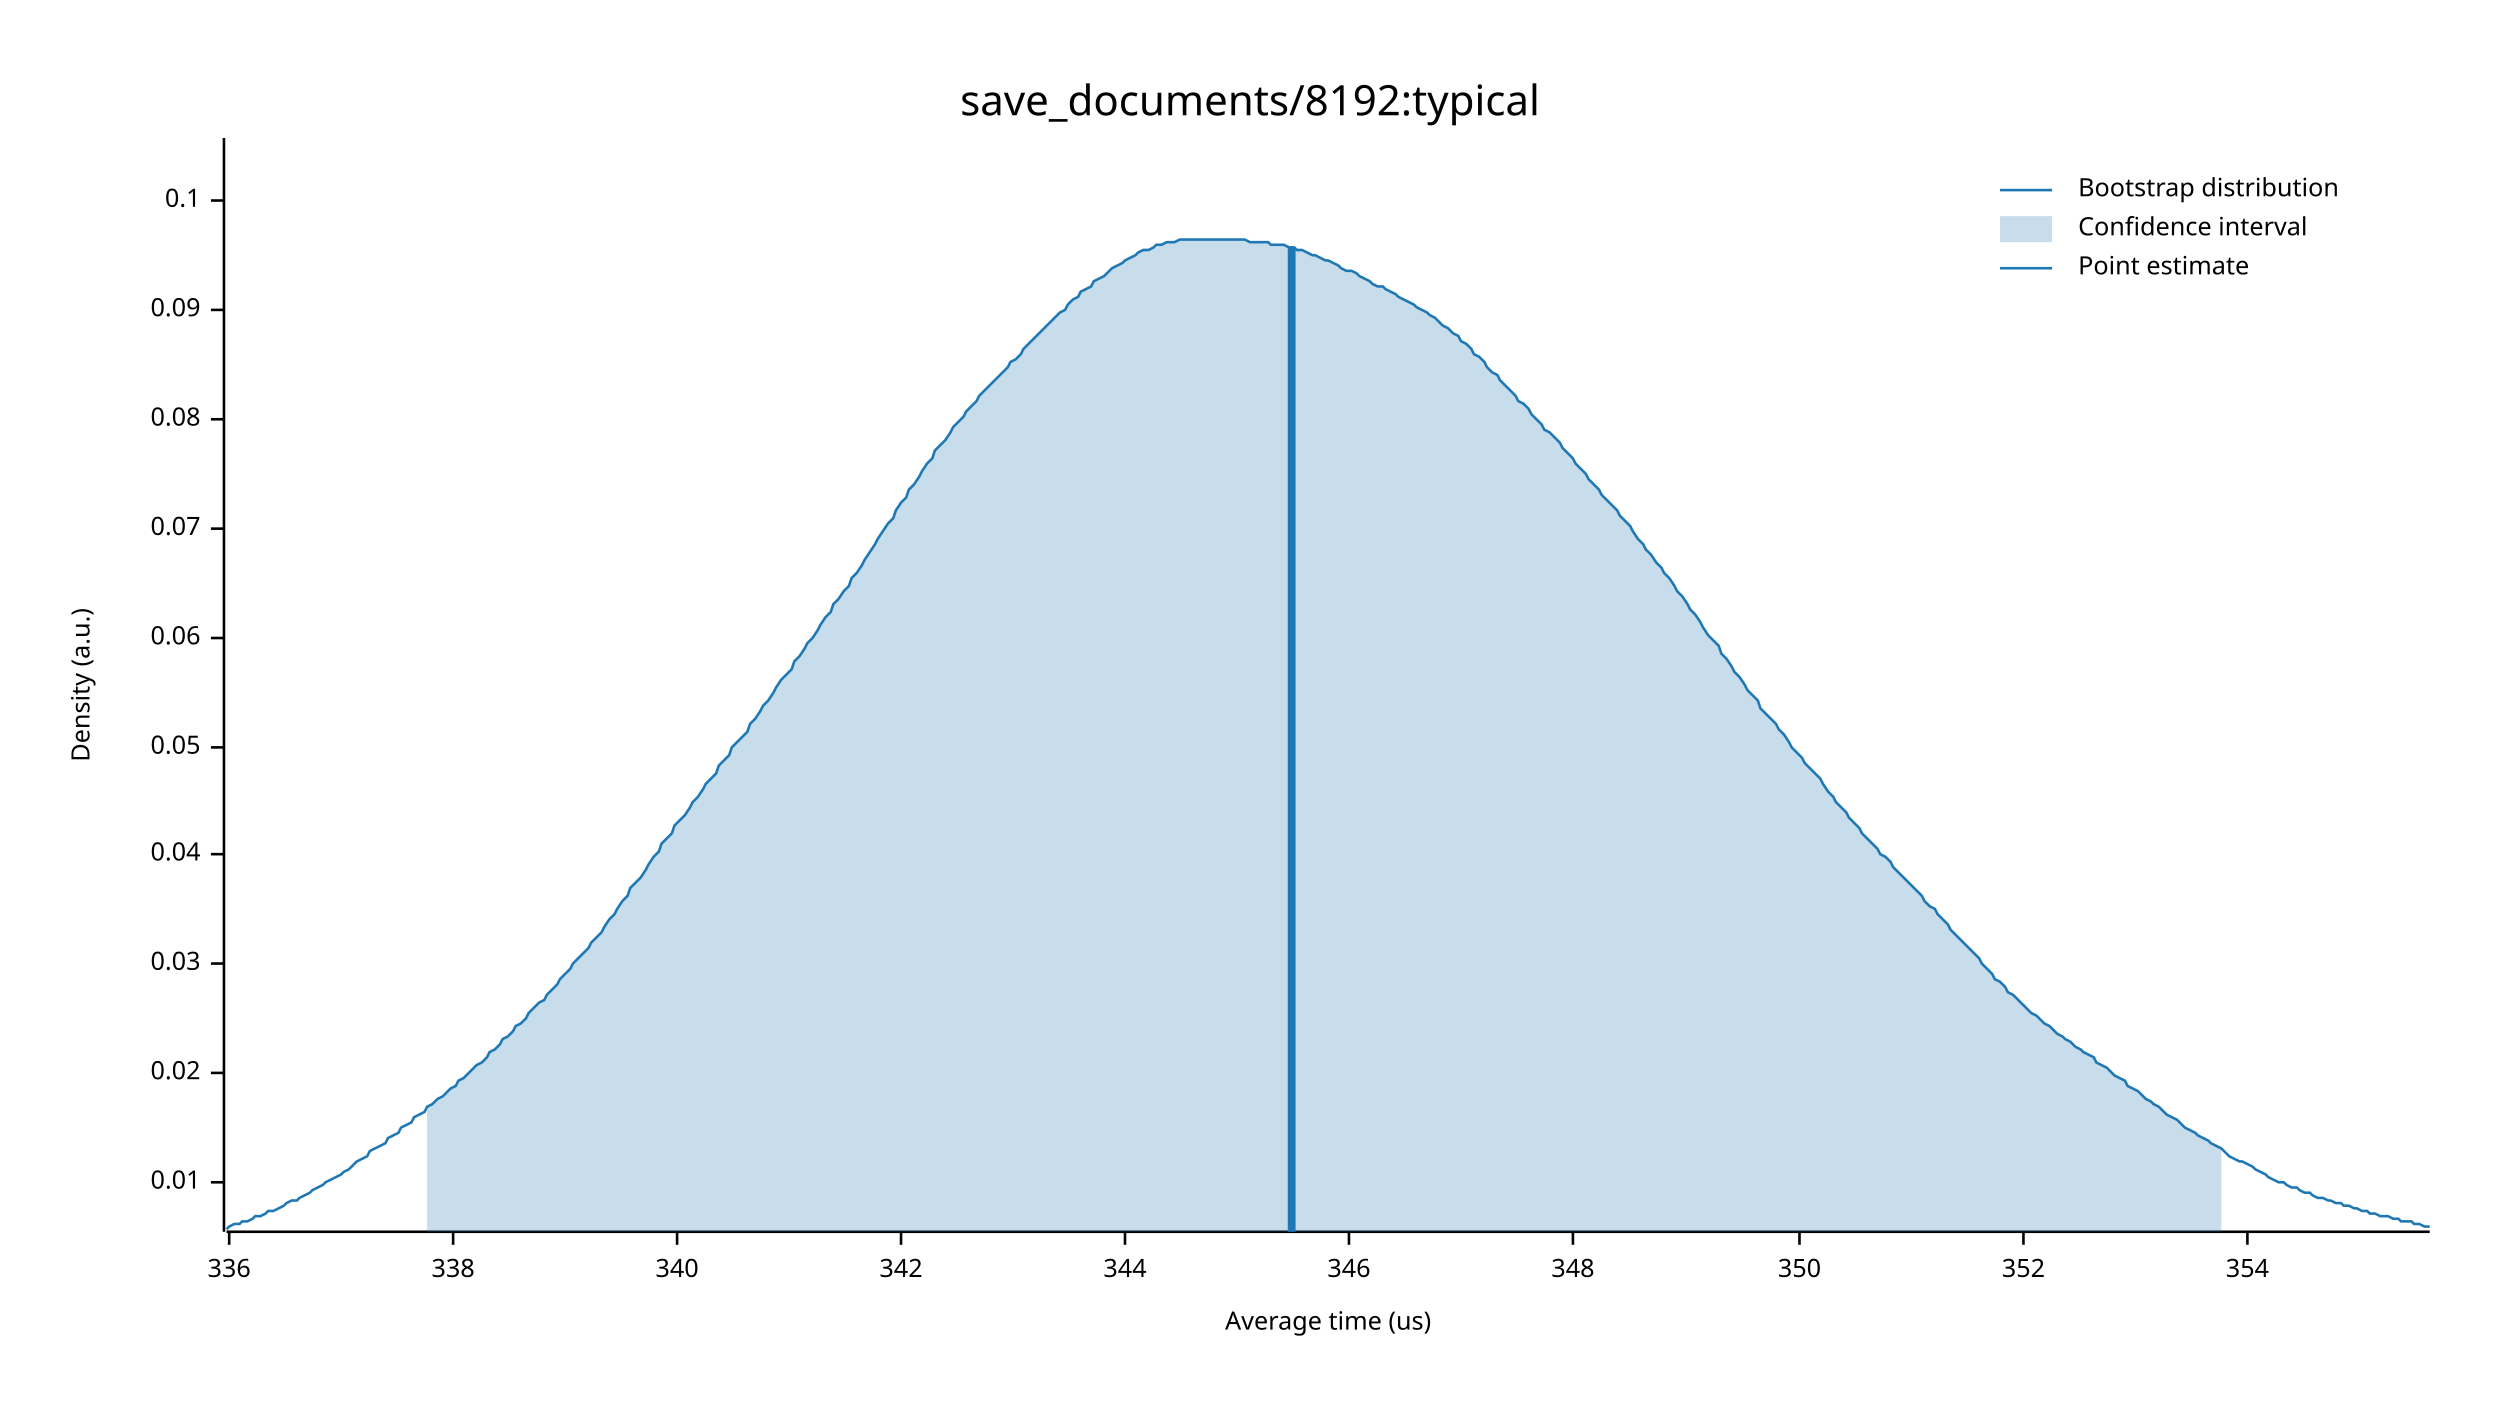
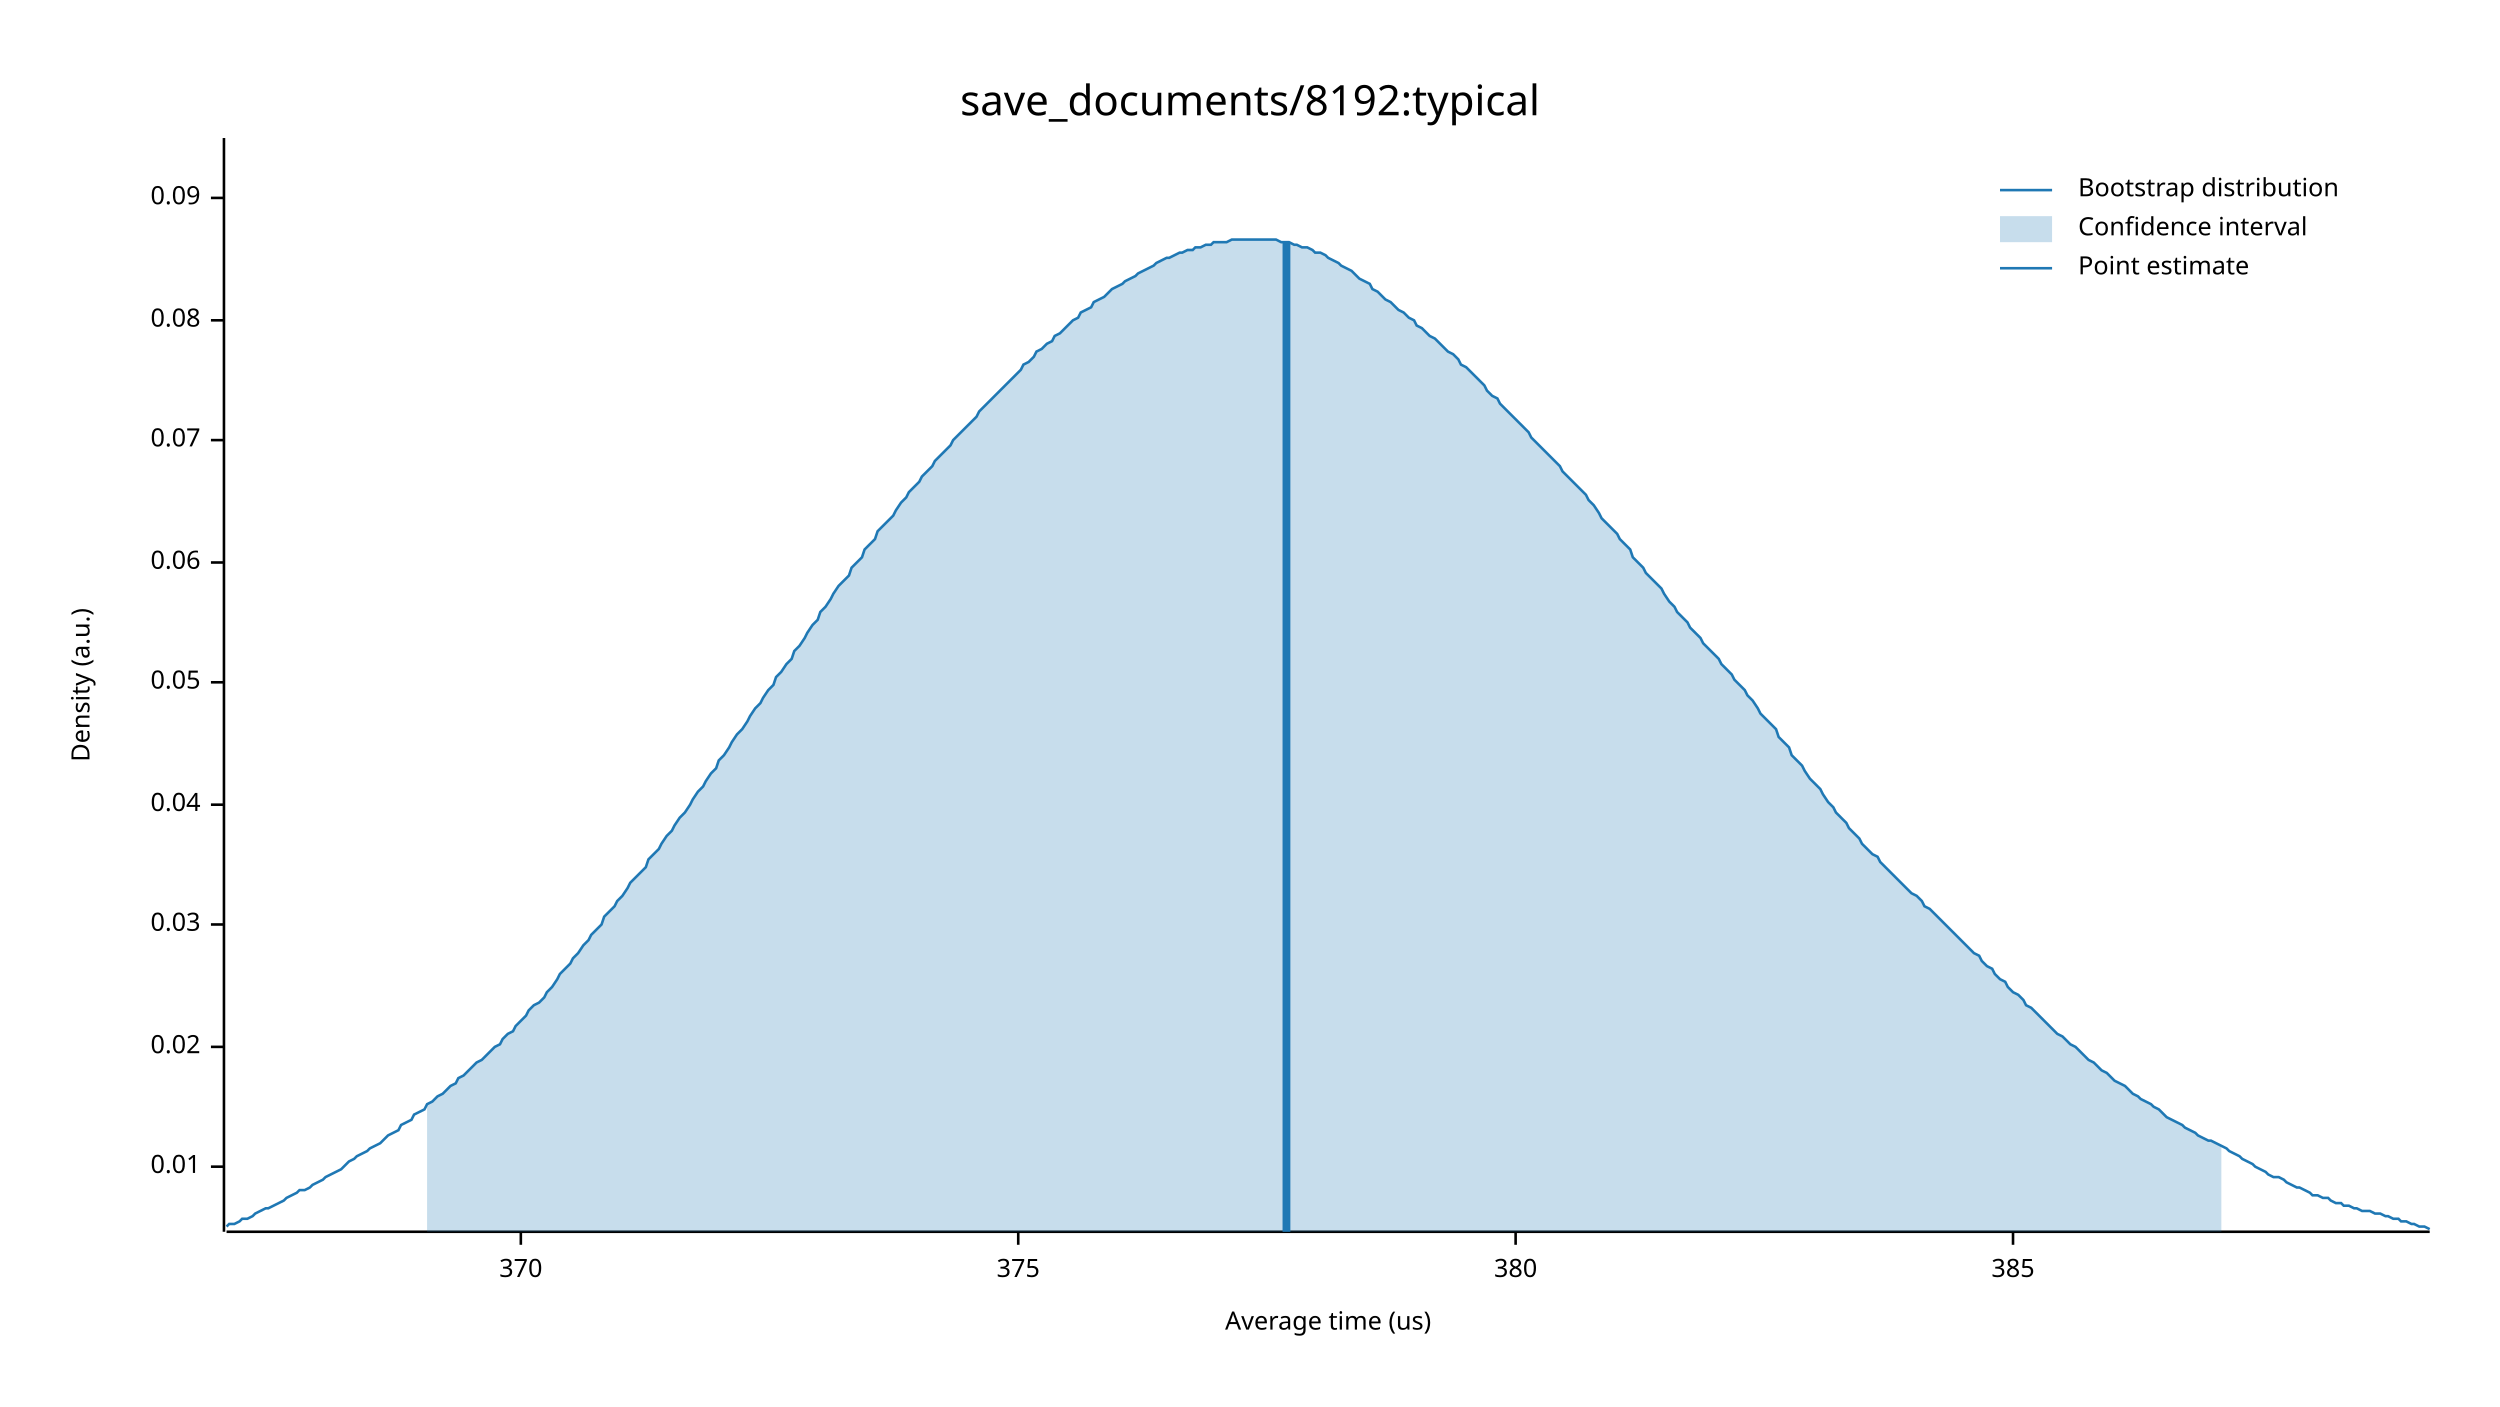
<svg xmlns="http://www.w3.org/2000/svg" width="960" height="540" viewBox="0 0 960 540">
  <text x="480" y="32" dy="0.76em" text-anchor="middle" font-family="sans-serif" font-size="16.129" opacity="1" fill="#000000">
save_documents/8192:typical
</text>
  <text x="27" y="263" dy="0.76em" text-anchor="middle" font-family="sans-serif" font-size="9.677" opacity="1" fill="#000000" transform="rotate(270, 27, 263)">
Density (a.u.)
</text>
  <text x="510" y="513" dy="-0.5ex" text-anchor="middle" font-family="sans-serif" font-size="9.677" opacity="1" fill="#000000">
Average time (us)
</text>
  <polyline fill="none" opacity="1" stroke="#000000" stroke-width="1" points="86,53 86,473 " />
-   <text x="77" y="454" dy="0.5ex" text-anchor="end" font-family="sans-serif" font-size="9.677" opacity="1" fill="#000000">
+   <text x="77" y="448" dy="0.5ex" text-anchor="end" font-family="sans-serif" font-size="9.677" opacity="1" fill="#000000">
0.01
</text>
-   <polyline fill="none" opacity="1" stroke="#000000" stroke-width="1" points="81,454 86,454 " />
-   <text x="77" y="412" dy="0.5ex" text-anchor="end" font-family="sans-serif" font-size="9.677" opacity="1" fill="#000000">
+   <polyline fill="none" opacity="1" stroke="#000000" stroke-width="1" points="81,448 86,448 " />
+   <text x="77" y="402" dy="0.5ex" text-anchor="end" font-family="sans-serif" font-size="9.677" opacity="1" fill="#000000">
0.02
</text>
-   <polyline fill="none" opacity="1" stroke="#000000" stroke-width="1" points="81,412 86,412 " />
-   <text x="77" y="370" dy="0.5ex" text-anchor="end" font-family="sans-serif" font-size="9.677" opacity="1" fill="#000000">
+   <polyline fill="none" opacity="1" stroke="#000000" stroke-width="1" points="81,402 86,402 " />
+   <text x="77" y="355" dy="0.5ex" text-anchor="end" font-family="sans-serif" font-size="9.677" opacity="1" fill="#000000">
0.03
</text>
-   <polyline fill="none" opacity="1" stroke="#000000" stroke-width="1" points="81,370 86,370 " />
-   <text x="77" y="328" dy="0.5ex" text-anchor="end" font-family="sans-serif" font-size="9.677" opacity="1" fill="#000000">
+   <polyline fill="none" opacity="1" stroke="#000000" stroke-width="1" points="81,355 86,355 " />
+   <text x="77" y="309" dy="0.5ex" text-anchor="end" font-family="sans-serif" font-size="9.677" opacity="1" fill="#000000">
0.04
</text>
-   <polyline fill="none" opacity="1" stroke="#000000" stroke-width="1" points="81,328 86,328 " />
-   <text x="77" y="287" dy="0.5ex" text-anchor="end" font-family="sans-serif" font-size="9.677" opacity="1" fill="#000000">
+   <polyline fill="none" opacity="1" stroke="#000000" stroke-width="1" points="81,309 86,309 " />
+   <text x="77" y="262" dy="0.5ex" text-anchor="end" font-family="sans-serif" font-size="9.677" opacity="1" fill="#000000">
0.05
</text>
-   <polyline fill="none" opacity="1" stroke="#000000" stroke-width="1" points="81,287 86,287 " />
-   <text x="77" y="245" dy="0.5ex" text-anchor="end" font-family="sans-serif" font-size="9.677" opacity="1" fill="#000000">
+   <polyline fill="none" opacity="1" stroke="#000000" stroke-width="1" points="81,262 86,262 " />
+   <text x="77" y="216" dy="0.5ex" text-anchor="end" font-family="sans-serif" font-size="9.677" opacity="1" fill="#000000">
0.06
</text>
-   <polyline fill="none" opacity="1" stroke="#000000" stroke-width="1" points="81,245 86,245 " />
-   <text x="77" y="203" dy="0.5ex" text-anchor="end" font-family="sans-serif" font-size="9.677" opacity="1" fill="#000000">
+   <polyline fill="none" opacity="1" stroke="#000000" stroke-width="1" points="81,216 86,216 " />
+   <text x="77" y="169" dy="0.5ex" text-anchor="end" font-family="sans-serif" font-size="9.677" opacity="1" fill="#000000">
0.07
</text>
-   <polyline fill="none" opacity="1" stroke="#000000" stroke-width="1" points="81,203 86,203 " />
-   <text x="77" y="161" dy="0.5ex" text-anchor="end" font-family="sans-serif" font-size="9.677" opacity="1" fill="#000000">
+   <polyline fill="none" opacity="1" stroke="#000000" stroke-width="1" points="81,169 86,169 " />
+   <text x="77" y="123" dy="0.5ex" text-anchor="end" font-family="sans-serif" font-size="9.677" opacity="1" fill="#000000">
0.08
</text>
-   <polyline fill="none" opacity="1" stroke="#000000" stroke-width="1" points="81,161 86,161 " />
-   <text x="77" y="119" dy="0.5ex" text-anchor="end" font-family="sans-serif" font-size="9.677" opacity="1" fill="#000000">
+   <polyline fill="none" opacity="1" stroke="#000000" stroke-width="1" points="81,123 86,123 " />
+   <text x="77" y="76" dy="0.5ex" text-anchor="end" font-family="sans-serif" font-size="9.677" opacity="1" fill="#000000">
0.09
</text>
-   <polyline fill="none" opacity="1" stroke="#000000" stroke-width="1" points="81,119 86,119 " />
-   <text x="77" y="77" dy="0.5ex" text-anchor="end" font-family="sans-serif" font-size="9.677" opacity="1" fill="#000000">
- 0.1
+   <polyline fill="none" opacity="1" stroke="#000000" stroke-width="1" points="81,76 86,76 " />
+   <polyline fill="none" opacity="1" stroke="#000000" stroke-width="1" points="87,473 933,473 " />
+   <text x="200" y="483" dy="0.76em" text-anchor="middle" font-family="sans-serif" font-size="9.677" opacity="1" fill="#000000">
+ 370
</text>
-   <polyline fill="none" opacity="1" stroke="#000000" stroke-width="1" points="81,77 86,77 " />
-   <polyline fill="none" opacity="1" stroke="#000000" stroke-width="1" points="87,473 933,473 " />
-   <text x="88" y="483" dy="0.76em" text-anchor="middle" font-family="sans-serif" font-size="9.677" opacity="1" fill="#000000">
- 336
+   <polyline fill="none" opacity="1" stroke="#000000" stroke-width="1" points="200,473 200,478 " />
+   <text x="391" y="483" dy="0.76em" text-anchor="middle" font-family="sans-serif" font-size="9.677" opacity="1" fill="#000000">
+ 375
</text>
-   <polyline fill="none" opacity="1" stroke="#000000" stroke-width="1" points="88,473 88,478 " />
-   <text x="174" y="483" dy="0.76em" text-anchor="middle" font-family="sans-serif" font-size="9.677" opacity="1" fill="#000000">
- 338
+   <polyline fill="none" opacity="1" stroke="#000000" stroke-width="1" points="391,473 391,478 " />
+   <text x="582" y="483" dy="0.76em" text-anchor="middle" font-family="sans-serif" font-size="9.677" opacity="1" fill="#000000">
+ 380
</text>
-   <polyline fill="none" opacity="1" stroke="#000000" stroke-width="1" points="174,473 174,478 " />
-   <text x="260" y="483" dy="0.76em" text-anchor="middle" font-family="sans-serif" font-size="9.677" opacity="1" fill="#000000">
- 340
+   <polyline fill="none" opacity="1" stroke="#000000" stroke-width="1" points="582,473 582,478 " />
+   <text x="773" y="483" dy="0.76em" text-anchor="middle" font-family="sans-serif" font-size="9.677" opacity="1" fill="#000000">
+ 385
</text>
-   <polyline fill="none" opacity="1" stroke="#000000" stroke-width="1" points="260,473 260,478 " />
-   <text x="346" y="483" dy="0.76em" text-anchor="middle" font-family="sans-serif" font-size="9.677" opacity="1" fill="#000000">
- 342
- </text>
-   <polyline fill="none" opacity="1" stroke="#000000" stroke-width="1" points="346,473 346,478 " />
-   <text x="432" y="483" dy="0.76em" text-anchor="middle" font-family="sans-serif" font-size="9.677" opacity="1" fill="#000000">
- 344
- </text>
-   <polyline fill="none" opacity="1" stroke="#000000" stroke-width="1" points="432,473 432,478 " />
-   <text x="518" y="483" dy="0.76em" text-anchor="middle" font-family="sans-serif" font-size="9.677" opacity="1" fill="#000000">
- 346
- </text>
-   <polyline fill="none" opacity="1" stroke="#000000" stroke-width="1" points="518,473 518,478 " />
-   <text x="604" y="483" dy="0.76em" text-anchor="middle" font-family="sans-serif" font-size="9.677" opacity="1" fill="#000000">
- 348
- </text>
-   <polyline fill="none" opacity="1" stroke="#000000" stroke-width="1" points="604,473 604,478 " />
-   <text x="691" y="483" dy="0.76em" text-anchor="middle" font-family="sans-serif" font-size="9.677" opacity="1" fill="#000000">
- 350
- </text>
-   <polyline fill="none" opacity="1" stroke="#000000" stroke-width="1" points="691,473 691,478 " />
-   <text x="777" y="483" dy="0.76em" text-anchor="middle" font-family="sans-serif" font-size="9.677" opacity="1" fill="#000000">
- 352
- </text>
-   <polyline fill="none" opacity="1" stroke="#000000" stroke-width="1" points="777,473 777,478 " />
-   <text x="863" y="483" dy="0.76em" text-anchor="middle" font-family="sans-serif" font-size="9.677" opacity="1" fill="#000000">
- 354
- </text>
-   <polyline fill="none" opacity="1" stroke="#000000" stroke-width="1" points="863,473 863,478 " />
-   <polyline fill="none" opacity="1" stroke="#1F78B4" stroke-width="1" points="87,472 88,471 90,470 92,470 93,469 95,469 97,468 98,467 100,467 102,466 103,465 105,465 107,464 109,463 110,462 112,461 114,461 115,460 117,459 119,458 120,457 122,456 124,455 125,454 127,453 129,452 131,451 132,450 134,449 136,447 137,446 139,445 141,444 142,442 144,441 146,440 148,439 149,437 151,436 153,435 154,433 156,432 158,431 159,429 161,428 163,427 164,425 166,424 168,422 170,421 171,420 173,418 175,417 176,415 178,414 180,412 181,411 183,409 185,408 187,406 188,404 190,403 192,401 193,399 195,398 197,396 198,394 200,393 202,391 203,389 205,387 207,385 209,384 210,382 212,380 214,378 215,376 217,374 219,372 220,370 222,368 224,366 226,364 227,362 229,360 231,358 232,356 234,353 236,351 237,349 239,346 241,344 242,341 244,339 246,337 248,334 249,332 251,329 253,327 254,324 256,322 258,320 259,317 261,315 263,313 265,310 266,308 268,306 270,303 271,301 273,299 275,297 276,294 278,292 280,290 281,287 283,285 285,283 287,281 288,278 290,276 292,273 293,271 295,269 297,266 298,264 300,261 302,259 304,257 305,254 307,252 309,249 310,247 312,245 314,242 315,240 317,237 319,235 320,232 322,230 324,227 326,225 327,222 329,220 331,217 332,215 334,212 336,209 337,207 339,204 341,201 343,199 344,196 346,193 348,191 349,188 351,186 353,183 354,181 356,178 358,176 359,173 361,171 363,169 365,166 366,164 368,162 370,160 371,158 373,156 375,154 376,152 378,150 380,148 381,147 383,145 385,143 387,141 388,139 390,138 392,136 393,134 395,132 397,130 398,129 400,127 402,125 404,123 405,122 407,120 409,119 410,117 412,115 414,114 415,112 417,111 419,110 420,108 422,107 424,106 426,104 427,103 429,102 431,101 432,100 434,99 436,98 437,97 439,96 441,96 443,95 444,94 446,94 448,93 449,93 451,93 453,92 454,92 456,92 458,92 459,92 461,92 463,92 465,92 466,92 468,92 470,92 471,92 473,92 475,92 476,92 478,92 480,93 482,93 483,93 485,93 487,93 488,94 490,94 492,94 493,94 495,95 497,95 498,96 500,96 502,97 504,98 505,98 507,99 509,100 510,100 512,101 514,102 515,103 517,104 519,104 521,105 522,106 524,107 526,108 527,109 529,110 531,110 532,111 534,112 536,113 537,114 539,115 541,116 543,117 544,118 546,119 548,120 549,121 551,122 553,124 554,125 556,126 558,128 560,129 561,131 563,132 565,134 566,136 568,137 570,139 571,141 573,143 575,144 576,146 578,148 580,150 582,152 583,154 585,155 587,157 588,159 590,161 592,163 593,165 595,166 597,168 599,170 600,172 602,174 604,176 605,178 607,180 609,182 610,184 612,186 614,188 615,190 617,192 619,194 621,196 622,198 624,200 626,202 627,204 629,207 631,209 632,211 634,213 636,216 638,218 639,220 641,222 643,225 644,227 646,229 648,232 649,234 651,236 653,239 654,241 656,244 658,246 660,248 661,251 663,253 665,256 666,258 668,260 670,263 671,265 673,267 675,269 676,272 678,274 680,276 682,278 683,280 685,282 687,285 688,287 690,289 692,291 693,293 695,295 697,297 699,299 700,301 702,304 704,306 705,308 707,310 709,312 710,314 712,316 714,318 715,320 717,322 719,324 721,326 722,328 724,329 726,331 727,333 729,335 731,337 732,338 734,340 736,342 738,344 739,346 741,348 743,349 744,351 746,353 748,355 749,357 751,359 753,361 754,362 756,364 758,366 760,368 761,370 763,372 765,374 766,376 768,377 770,379 771,381 773,382 775,384 777,386 778,387 780,389 782,390 783,391 785,393 787,394 788,395 790,397 792,398 793,399 795,400 797,402 799,403 800,404 802,405 804,406 805,408 807,409 809,410 810,411 812,413 814,414 816,415 817,417 819,418 821,419 822,420 824,422 826,423 827,424 829,425 831,427 832,428 834,429 836,430 838,432 839,433 841,434 843,435 844,436 846,437 848,438 849,439 851,440 853,441 855,443 856,444 858,445 860,446 861,446 863,447 865,448 866,449 868,450 870,451 871,452 873,453 875,454 877,454 878,455 880,456 882,456 883,457 885,458 887,458 888,459 890,460 892,460 894,461 895,461 897,462 899,462 900,463 902,463 904,464 905,464 907,465 909,465 910,466 912,466 914,467 916,467 917,467 919,468 921,468 922,469 924,469 926,469 927,470 929,470 931,471 933,471 " />
-   <polygon opacity="0.25" fill="#1F78B4" points="164,425 166,424 168,422 170,421 171,420 173,418 175,417 176,415 178,414 180,412 181,411 183,409 185,408 187,406 188,404 190,403 192,401 193,399 195,398 197,396 198,394 200,393 202,391 203,389 205,387 207,385 209,384 210,382 212,380 214,378 215,376 217,374 219,372 220,370 222,368 224,366 226,364 227,362 229,360 231,358 232,356 234,353 236,351 237,349 239,346 241,344 242,341 244,339 246,337 248,334 249,332 251,329 253,327 254,324 256,322 258,320 259,317 261,315 263,313 265,310 266,308 268,306 270,303 271,301 273,299 275,297 276,294 278,292 280,290 281,287 283,285 285,283 287,281 288,278 290,276 292,273 293,271 295,269 297,266 298,264 300,261 302,259 304,257 305,254 307,252 309,249 310,247 312,245 314,242 315,240 317,237 319,235 320,232 322,230 324,227 326,225 327,222 329,220 331,217 332,215 334,212 336,209 337,207 339,204 341,201 343,199 344,196 346,193 348,191 349,188 351,186 353,183 354,181 356,178 358,176 359,173 361,171 363,169 365,166 366,164 368,162 370,160 371,158 373,156 375,154 376,152 378,150 380,148 381,147 383,145 385,143 387,141 388,139 390,138 392,136 393,134 395,132 397,130 398,129 400,127 402,125 404,123 405,122 407,120 409,119 410,117 412,115 414,114 415,112 417,111 419,110 420,108 422,107 424,106 426,104 427,103 429,102 431,101 432,100 434,99 436,98 437,97 439,96 441,96 443,95 444,94 446,94 448,93 449,93 451,93 453,92 454,92 456,92 458,92 459,92 461,92 463,92 465,92 466,92 468,92 470,92 471,92 473,92 475,92 476,92 478,92 480,93 482,93 483,93 485,93 487,93 488,94 490,94 492,94 493,94 495,95 497,95 498,96 500,96 502,97 504,98 505,98 507,99 509,100 510,100 512,101 514,102 515,103 517,104 519,104 521,105 522,106 524,107 526,108 527,109 529,110 531,110 532,111 534,112 536,113 537,114 539,115 541,116 543,117 544,118 546,119 548,120 549,121 551,122 553,124 554,125 556,126 558,128 560,129 561,131 563,132 565,134 566,136 568,137 570,139 571,141 573,143 575,144 576,146 578,148 580,150 582,152 583,154 585,155 587,157 588,159 590,161 592,163 593,165 595,166 597,168 599,170 600,172 602,174 604,176 605,178 607,180 609,182 610,184 612,186 614,188 615,190 617,192 619,194 621,196 622,198 624,200 626,202 627,204 629,207 631,209 632,211 634,213 636,216 638,218 639,220 641,222 643,225 644,227 646,229 648,232 649,234 651,236 653,239 654,241 656,244 658,246 660,248 661,251 663,253 665,256 666,258 668,260 670,263 671,265 673,267 675,269 676,272 678,274 680,276 682,278 683,280 685,282 687,285 688,287 690,289 692,291 693,293 695,295 697,297 699,299 700,301 702,304 704,306 705,308 707,310 709,312 710,314 712,316 714,318 715,320 717,322 719,324 721,326 722,328 724,329 726,331 727,333 729,335 731,337 732,338 734,340 736,342 738,344 739,346 741,348 743,349 744,351 746,353 748,355 749,357 751,359 753,361 754,362 756,364 758,366 760,368 761,370 763,372 765,374 766,376 768,377 770,379 771,381 773,382 775,384 777,386 778,387 780,389 782,390 783,391 785,393 787,394 788,395 790,397 792,398 793,399 795,400 797,402 799,403 800,404 802,405 804,406 805,408 807,409 809,410 810,411 812,413 814,414 816,415 817,417 819,418 821,419 822,420 824,422 826,423 827,424 829,425 831,427 832,428 834,429 836,430 838,432 839,433 841,434 843,435 844,436 846,437 848,438 849,439 851,440 853,441 853,473 164,473 " />
-   <polyline fill="none" opacity="1" stroke="#1F78B4" stroke-width="3" points="496,473 496,95 " />
+   <polyline fill="none" opacity="1" stroke="#000000" stroke-width="1" points="773,473 773,478 " />
+   <polyline fill="none" opacity="1" stroke="#1F78B4" stroke-width="1" points="87,471 88,470 90,470 92,469 93,468 95,468 97,467 98,466 100,465 102,464 103,464 105,463 107,462 109,461 110,460 112,459 114,458 115,457 117,457 119,456 120,455 122,454 124,453 125,452 127,451 129,450 131,449 132,448 134,446 136,445 137,444 139,443 141,442 142,441 144,440 146,439 148,437 149,436 151,435 153,434 154,432 156,431 158,430 159,428 161,427 163,426 164,424 166,423 168,421 170,420 171,419 173,417 175,416 176,414 178,413 180,411 181,410 183,408 185,407 187,405 188,404 190,402 192,401 193,399 195,397 197,396 198,394 200,392 202,390 203,388 205,386 207,385 209,383 210,381 212,379 214,376 215,374 217,372 219,370 220,368 222,366 224,363 226,361 227,359 229,357 231,355 232,352 234,350 236,348 237,346 239,344 241,341 242,339 244,337 246,335 248,333 249,330 251,328 253,326 254,324 256,321 258,319 259,317 261,314 263,312 265,309 266,307 268,304 270,302 271,300 273,297 275,295 276,292 278,290 280,287 281,285 283,282 285,280 287,277 288,275 290,272 292,270 293,268 295,265 297,263 298,260 300,258 302,255 304,253 305,250 307,248 309,245 310,243 312,240 314,238 315,235 317,233 319,230 320,228 322,225 324,223 326,221 327,218 329,216 331,214 332,211 334,209 336,207 337,204 339,202 341,200 343,198 344,196 346,193 348,191 349,189 351,187 353,185 354,183 356,181 358,179 359,177 361,175 363,173 365,171 366,169 368,167 370,165 371,164 373,162 375,160 376,158 378,156 380,154 381,153 383,151 385,149 387,147 388,146 390,144 392,142 393,140 395,139 397,137 398,135 400,134 402,132 404,131 405,129 407,128 409,126 410,125 412,123 414,122 415,120 417,119 419,118 420,116 422,115 424,114 426,112 427,111 429,110 431,109 432,108 434,107 436,106 437,105 439,104 441,103 443,102 444,101 446,100 448,99 449,99 451,98 453,97 454,97 456,96 458,96 459,95 461,95 463,94 465,94 466,93 468,93 470,93 471,93 473,92 475,92 476,92 478,92 480,92 482,92 483,92 485,92 487,92 488,92 490,92 492,93 493,93 495,93 497,94 498,94 500,95 502,95 504,96 505,97 507,97 509,98 510,99 512,100 514,101 515,102 517,103 519,104 521,106 522,107 524,108 526,109 527,111 529,112 531,114 532,115 534,116 536,118 537,119 539,120 541,122 543,123 544,125 546,126 548,128 549,129 551,130 553,132 554,133 556,135 558,136 560,138 561,140 563,141 565,143 566,144 568,146 570,148 571,150 573,152 575,153 576,155 578,157 580,159 582,161 583,162 585,164 587,166 588,168 590,170 592,172 593,173 595,175 597,177 599,179 600,181 602,183 604,185 605,186 607,188 609,190 610,192 612,194 614,197 615,199 617,201 619,203 621,205 622,207 624,209 626,211 627,214 629,216 631,218 632,220 634,222 636,224 638,226 639,228 641,231 643,233 644,235 646,237 648,239 649,241 651,243 653,245 654,247 656,249 658,251 660,253 661,255 663,257 665,259 666,261 668,263 670,265 671,267 673,269 675,272 676,274 678,276 680,278 682,280 683,283 685,285 687,287 688,290 690,292 692,294 693,296 695,299 697,301 699,303 700,305 702,308 704,310 705,312 707,314 709,316 710,318 712,320 714,322 715,324 717,326 719,328 721,329 722,331 724,333 726,335 727,336 729,338 731,340 732,341 734,343 736,344 738,346 739,348 741,349 743,351 744,352 746,354 748,356 749,357 751,359 753,361 754,362 756,364 758,366 760,367 761,369 763,371 765,372 766,374 768,376 770,377 771,379 773,381 775,382 777,384 778,386 780,387 782,389 783,390 785,392 787,394 788,395 790,397 792,398 793,399 795,401 797,402 799,404 800,405 802,407 804,408 805,409 807,411 809,412 810,413 812,415 814,416 816,417 817,418 819,420 821,421 822,422 824,423 826,424 827,425 829,426 831,428 832,429 834,430 836,431 838,432 839,433 841,434 843,435 844,436 846,437 848,438 849,438 851,439 853,440 855,441 856,442 858,443 860,444 861,445 863,446 865,447 866,448 868,449 870,450 871,451 873,452 875,452 877,453 878,454 880,455 882,456 883,456 885,457 887,458 888,459 890,459 892,460 894,460 895,461 897,462 899,462 900,463 902,463 904,464 905,464 907,465 909,465 910,465 912,466 914,466 916,467 917,467 919,468 921,468 922,469 924,469 926,470 927,470 929,471 931,471 933,472 " />
+   <polygon opacity="0.25" fill="#1F78B4" points="164,424 166,423 168,421 170,420 171,419 173,417 175,416 176,414 178,413 180,411 181,410 183,408 185,407 187,405 188,404 190,402 192,401 193,399 195,397 197,396 198,394 200,392 202,390 203,388 205,386 207,385 209,383 210,381 212,379 214,376 215,374 217,372 219,370 220,368 222,366 224,363 226,361 227,359 229,357 231,355 232,352 234,350 236,348 237,346 239,344 241,341 242,339 244,337 246,335 248,333 249,330 251,328 253,326 254,324 256,321 258,319 259,317 261,314 263,312 265,309 266,307 268,304 270,302 271,300 273,297 275,295 276,292 278,290 280,287 281,285 283,282 285,280 287,277 288,275 290,272 292,270 293,268 295,265 297,263 298,260 300,258 302,255 304,253 305,250 307,248 309,245 310,243 312,240 314,238 315,235 317,233 319,230 320,228 322,225 324,223 326,221 327,218 329,216 331,214 332,211 334,209 336,207 337,204 339,202 341,200 343,198 344,196 346,193 348,191 349,189 351,187 353,185 354,183 356,181 358,179 359,177 361,175 363,173 365,171 366,169 368,167 370,165 371,164 373,162 375,160 376,158 378,156 380,154 381,153 383,151 385,149 387,147 388,146 390,144 392,142 393,140 395,139 397,137 398,135 400,134 402,132 404,131 405,129 407,128 409,126 410,125 412,123 414,122 415,120 417,119 419,118 420,116 422,115 424,114 426,112 427,111 429,110 431,109 432,108 434,107 436,106 437,105 439,104 441,103 443,102 444,101 446,100 448,99 449,99 451,98 453,97 454,97 456,96 458,96 459,95 461,95 463,94 465,94 466,93 468,93 470,93 471,93 473,92 475,92 476,92 478,92 480,92 482,92 483,92 485,92 487,92 488,92 490,92 492,93 493,93 495,93 497,94 498,94 500,95 502,95 504,96 505,97 507,97 509,98 510,99 512,100 514,101 515,102 517,103 519,104 521,106 522,107 524,108 526,109 527,111 529,112 531,114 532,115 534,116 536,118 537,119 539,120 541,122 543,123 544,125 546,126 548,128 549,129 551,130 553,132 554,133 556,135 558,136 560,138 561,140 563,141 565,143 566,144 568,146 570,148 571,150 573,152 575,153 576,155 578,157 580,159 582,161 583,162 585,164 587,166 588,168 590,170 592,172 593,173 595,175 597,177 599,179 600,181 602,183 604,185 605,186 607,188 609,190 610,192 612,194 614,197 615,199 617,201 619,203 621,205 622,207 624,209 626,211 627,214 629,216 631,218 632,220 634,222 636,224 638,226 639,228 641,231 643,233 644,235 646,237 648,239 649,241 651,243 653,245 654,247 656,249 658,251 660,253 661,255 663,257 665,259 666,261 668,263 670,265 671,267 673,269 675,272 676,274 678,276 680,278 682,280 683,283 685,285 687,287 688,290 690,292 692,294 693,296 695,299 697,301 699,303 700,305 702,308 704,310 705,312 707,314 709,316 710,318 712,320 714,322 715,324 717,326 719,328 721,329 722,331 724,333 726,335 727,336 729,338 731,340 732,341 734,343 736,344 738,346 739,348 741,349 743,351 744,352 746,354 748,356 749,357 751,359 753,361 754,362 756,364 758,366 760,367 761,369 763,371 765,372 766,374 768,376 770,377 771,379 773,381 775,382 777,384 778,386 780,387 782,389 783,390 785,392 787,394 788,395 790,397 792,398 793,399 795,401 797,402 799,404 800,405 802,407 804,408 805,409 807,411 809,412 810,413 812,415 814,416 816,417 817,418 819,420 821,421 822,422 824,423 826,424 827,425 829,426 831,428 832,429 834,430 836,431 838,432 839,433 841,434 843,435 844,436 846,437 848,438 849,438 851,439 853,440 853,473 164,473 " />
+   <polyline fill="none" opacity="1" stroke="#1F78B4" stroke-width="3" points="494,473 494,93 " />
  <text x="798" y="68" dy="0.76em" text-anchor="start" font-family="sans-serif" font-size="9.677" opacity="1" fill="#000000">
Bootstrap distribution
</text>
  <text x="798" y="83" dy="0.76em" text-anchor="start" font-family="sans-serif" font-size="9.677" opacity="1" fill="#000000">
Confidence interval
</text>
  <text x="798" y="98" dy="0.76em" text-anchor="start" font-family="sans-serif" font-size="9.677" opacity="1" fill="#000000">
Point estimate
</text>
  <polyline fill="none" opacity="1" stroke="#1F78B4" stroke-width="1" points="768,73 788,73 " />
  <rect x="768" y="83" width="20" height="10" opacity="0.25" fill="#1F78B4" stroke="none" />
  <polyline fill="none" opacity="1" stroke="#1F78B4" stroke-width="1" points="768,103 788,103 " />
</svg>
